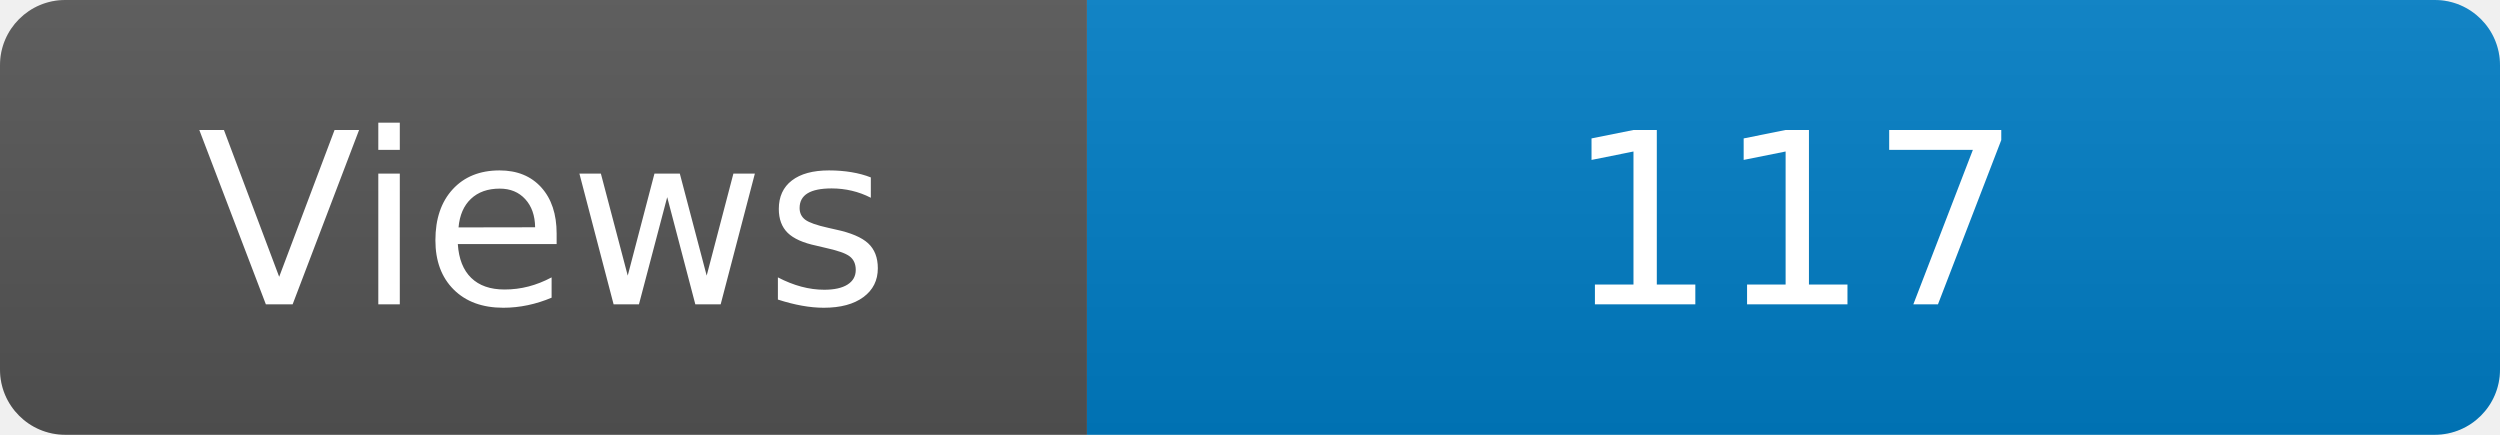
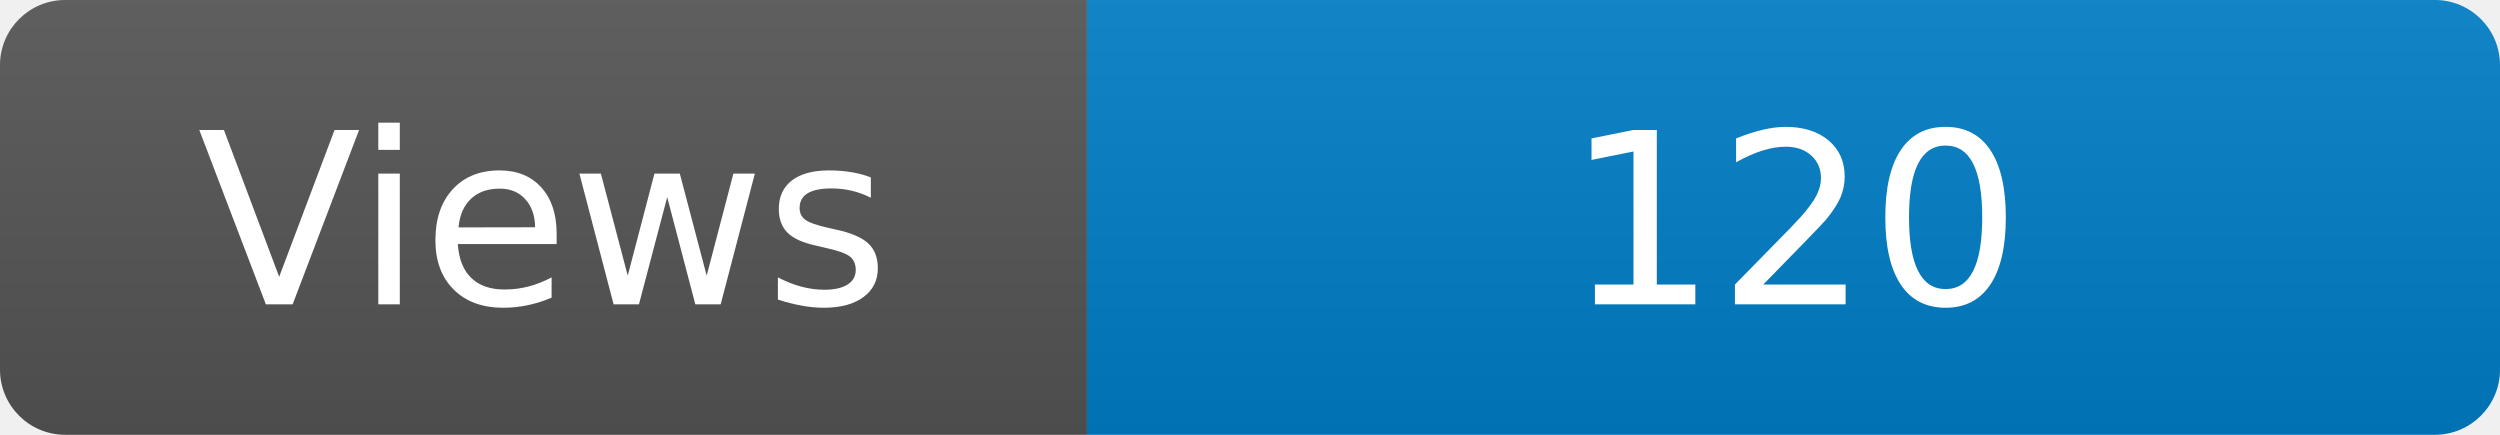
<svg xmlns="http://www.w3.org/2000/svg" width="115" height="20" role="img" aria-label="Maintained?: yes">
  <linearGradient id="s" x2="0" y2="100%">
    <stop offset="0" stop-color="#bbb" stop-opacity=".1" />
    <stop offset="1" stop-opacity=".1" />
  </linearGradient>
  <clipPath id="r">
    <rect width="115" height="20" rx="3" fill="#fff" />
  </clipPath>
  <g clip-path="url(#r)">
    <rect width="50" height="20" fill="#555" />
    <rect x="50" width="160" height="20" fill="#007ec6" />
    <rect width="115" height="20" fill="url(#s)" />
  </g>
  <g fill="#fff" text-anchor="middle" font-family="Verdana,Geneva,DejaVu Sans,sans-serif" font-size="110">
    <text x="250" y="140" transform="scale(.1)" fill="#fff">Views</text>
-     <text x="825" y="140" transform="scale(.1)" fill="#fff">117</text>
+     <text x="825" y="140" transform="scale(.1)" fill="#fff">120</text>
  </g>
</svg>
